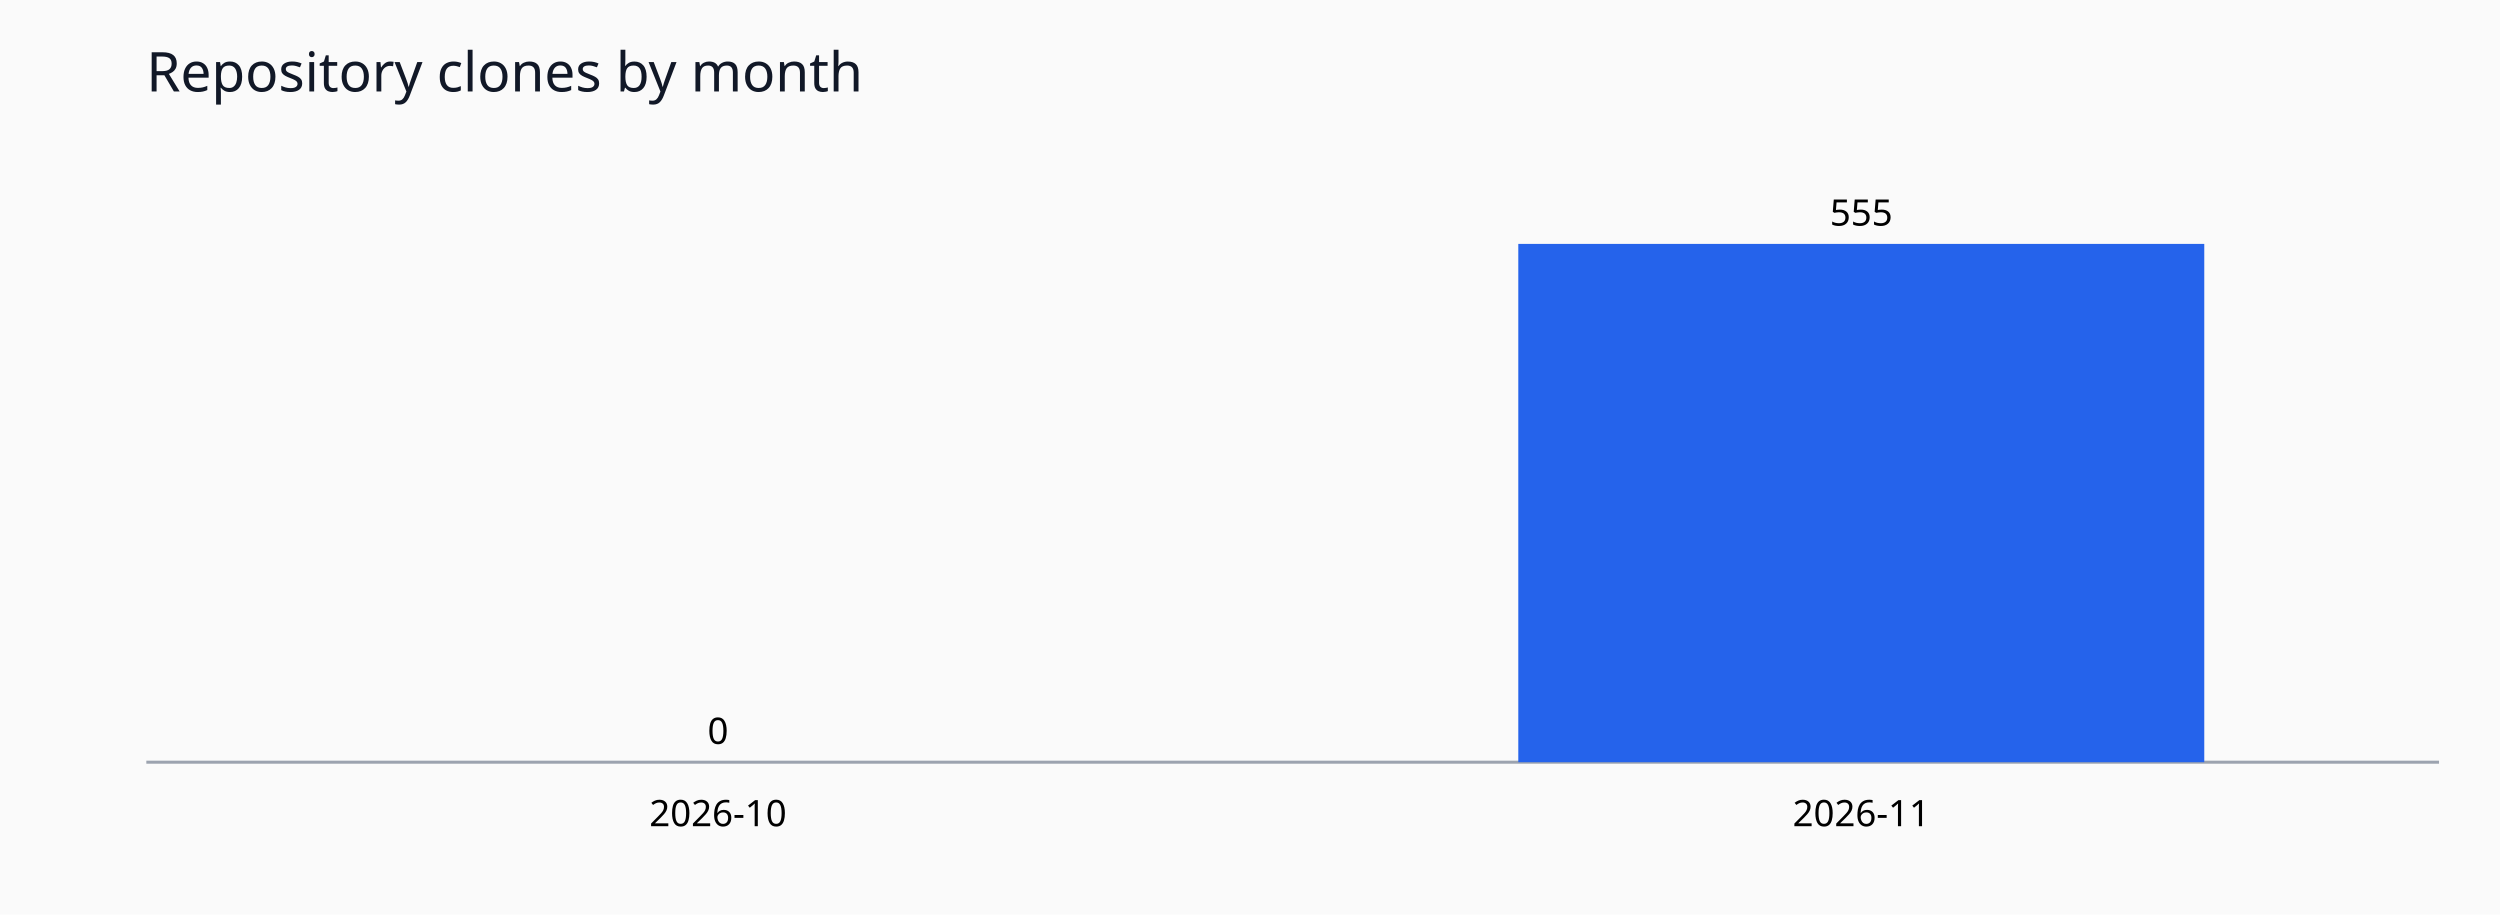
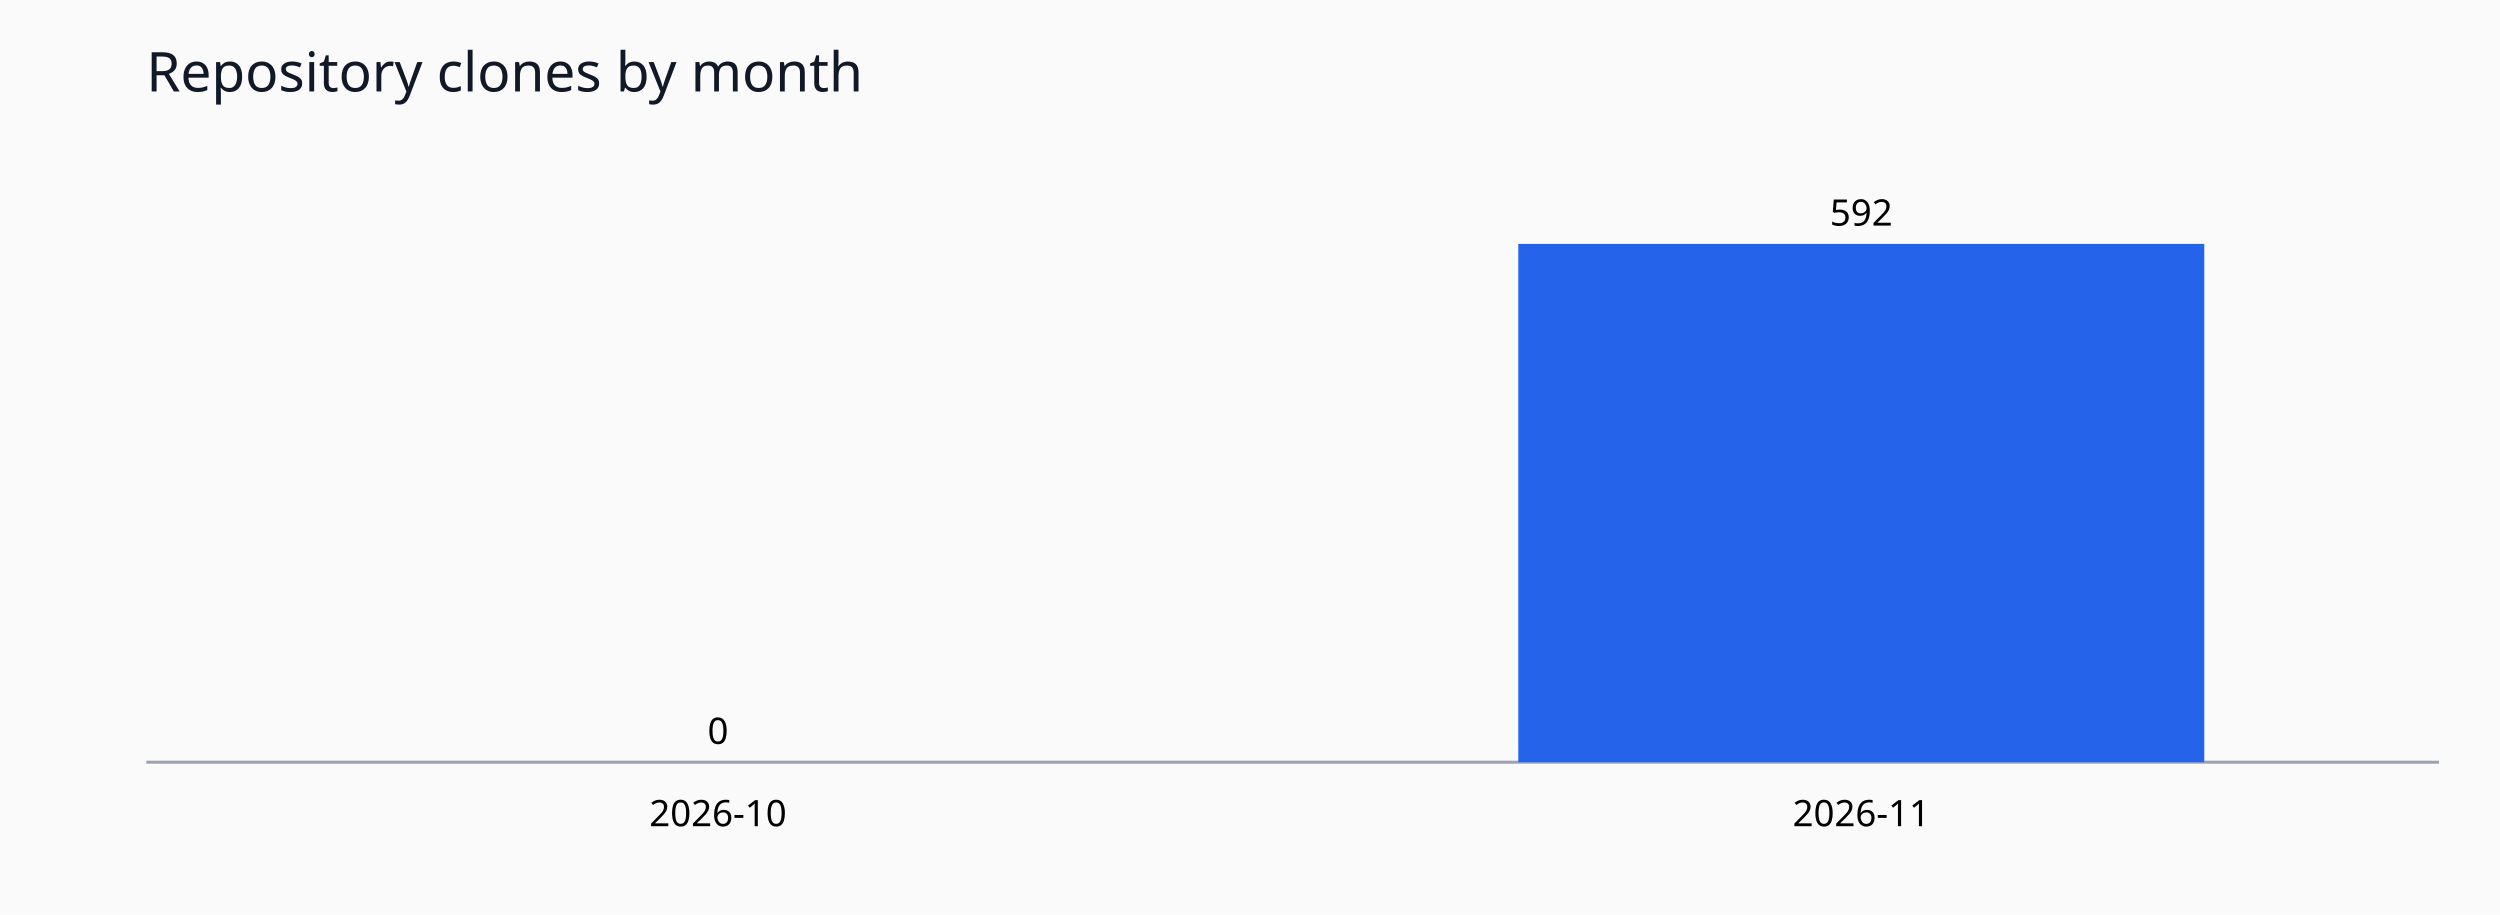
<svg xmlns="http://www.w3.org/2000/svg" viewBox="0 0 820 300" role="img">
  <rect width="820" height="300" fill="#fafafa" />
  <text x="48" y="30" font-family="sans-serif" font-size="18" fill="#111827">Repository clones by month</text>
  <line x1="48" y1="250" x2="800" y2="250" stroke="#9ca3af" />
  <rect x="123.0" y="250.0" width="225.0" height="0.0" fill="#2563eb" />
  <text x="235.5" y="244.0" text-anchor="middle" font-size="12" font-family="sans-serif">0</text>
  <text x="235.5" y="271" text-anchor="middle" font-size="12" font-family="sans-serif">2026-10</text>
  <rect x="498.0" y="80.0" width="225.0" height="170.0" fill="#2563eb" />
-   <text x="610.5" y="74.0" text-anchor="middle" font-size="12" font-family="sans-serif">555</text>
+   <text x="610.5" y="74.0" text-anchor="middle" font-size="12" font-family="sans-serif">592</text>
  <text x="610.5" y="271" text-anchor="middle" font-size="12" font-family="sans-serif">2026-11</text>
</svg>
